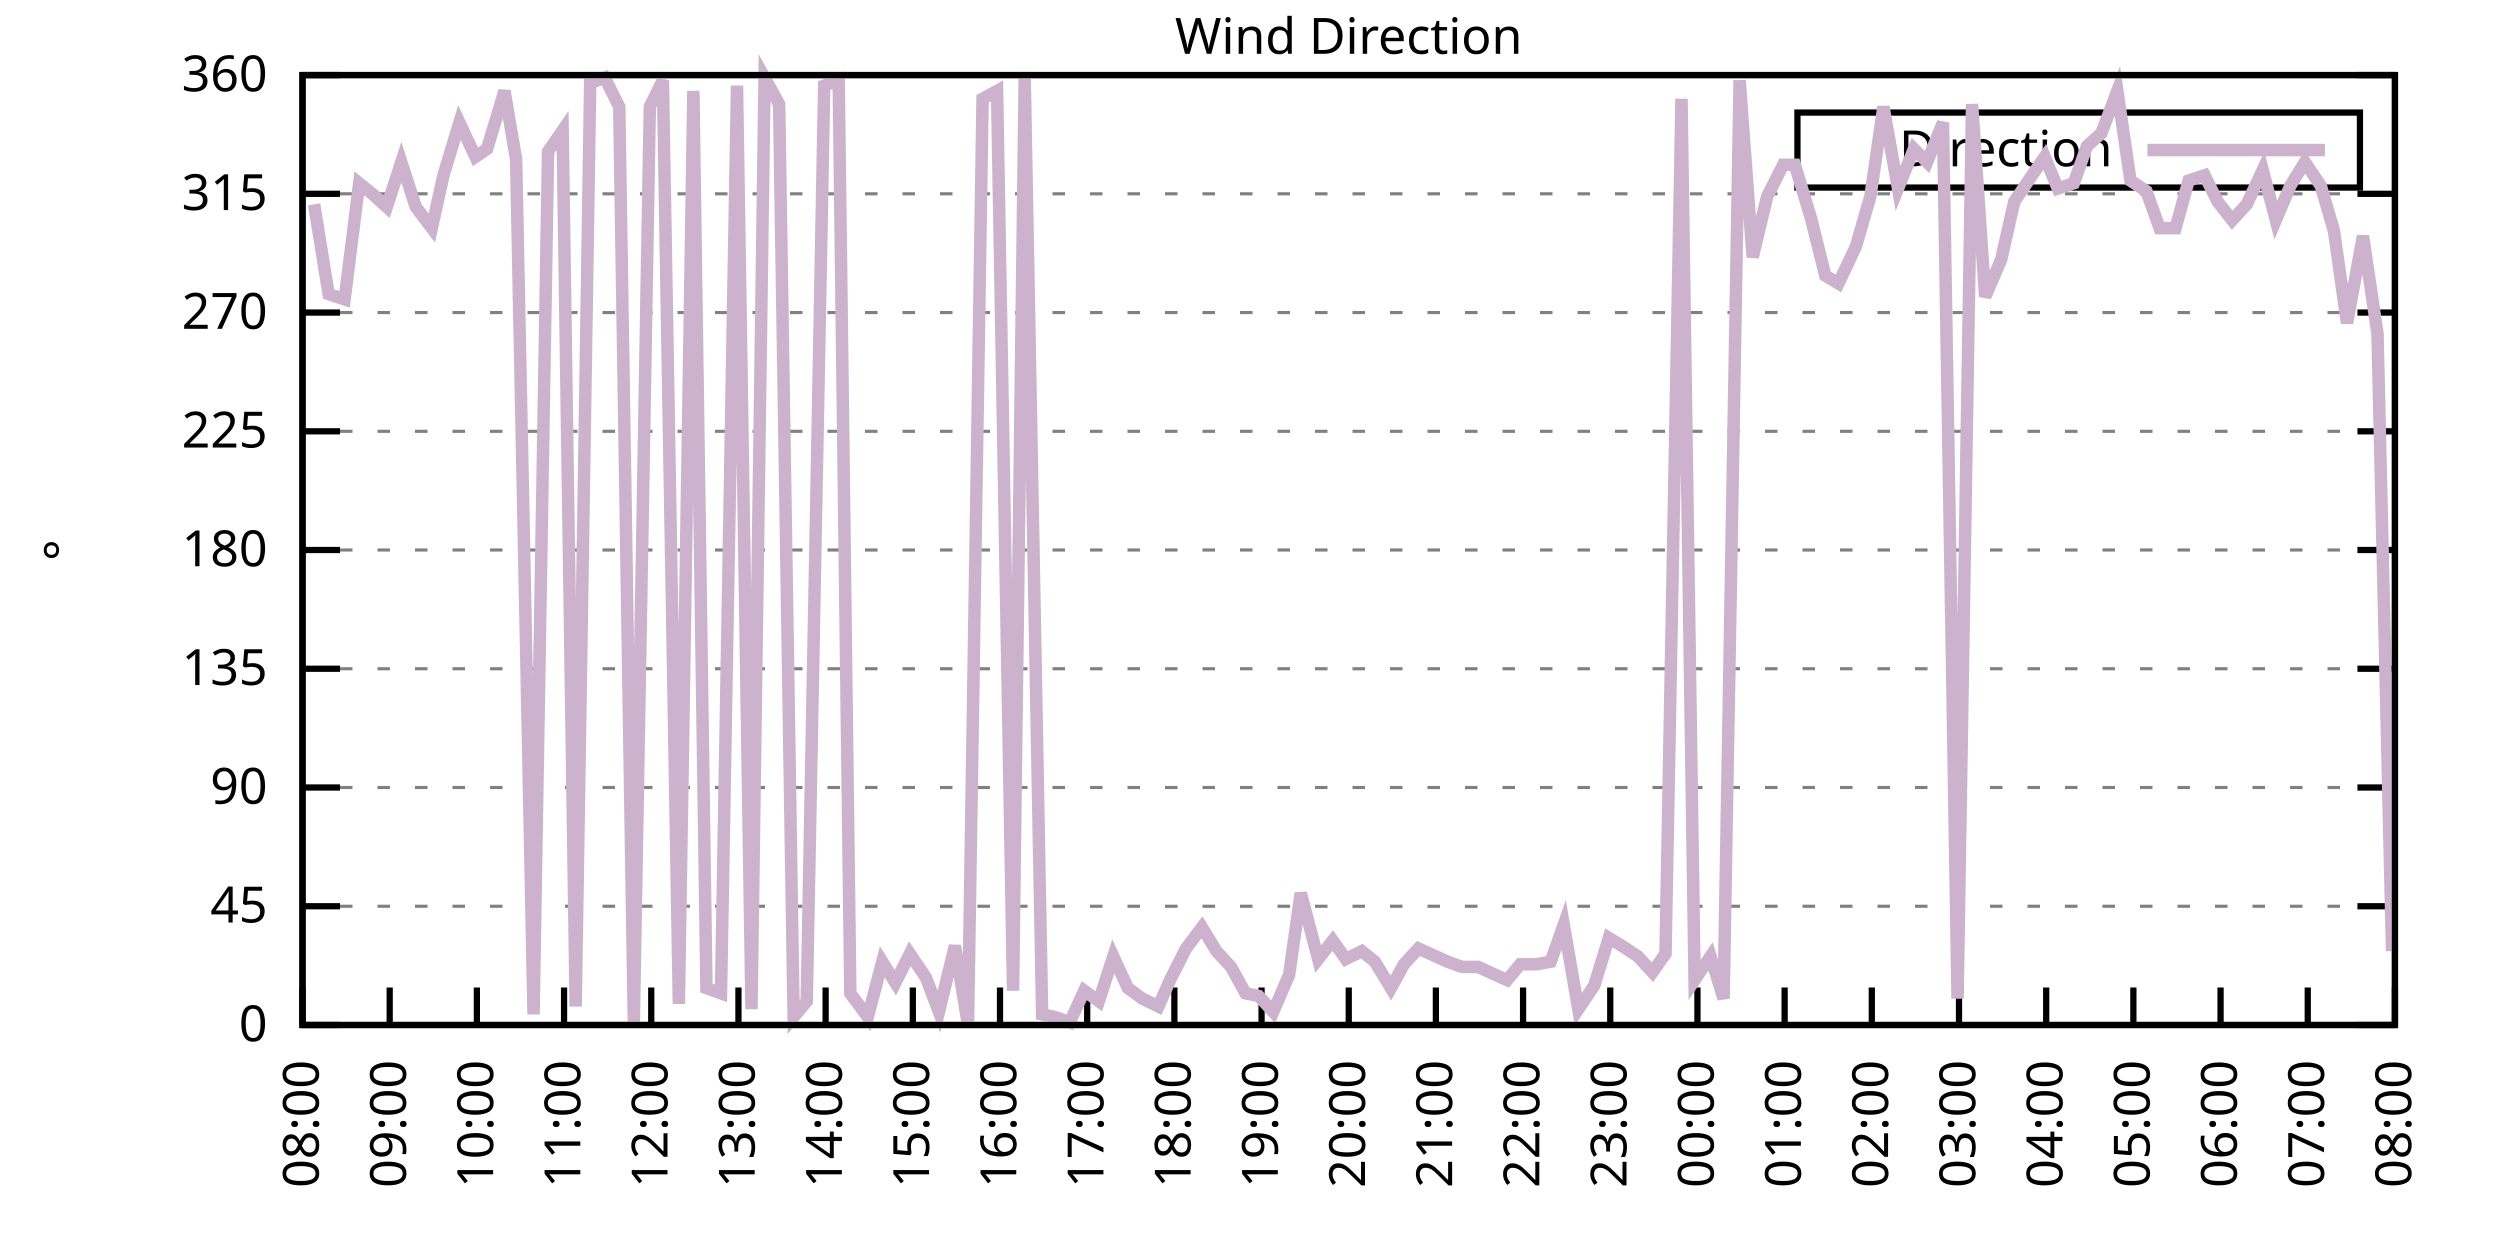
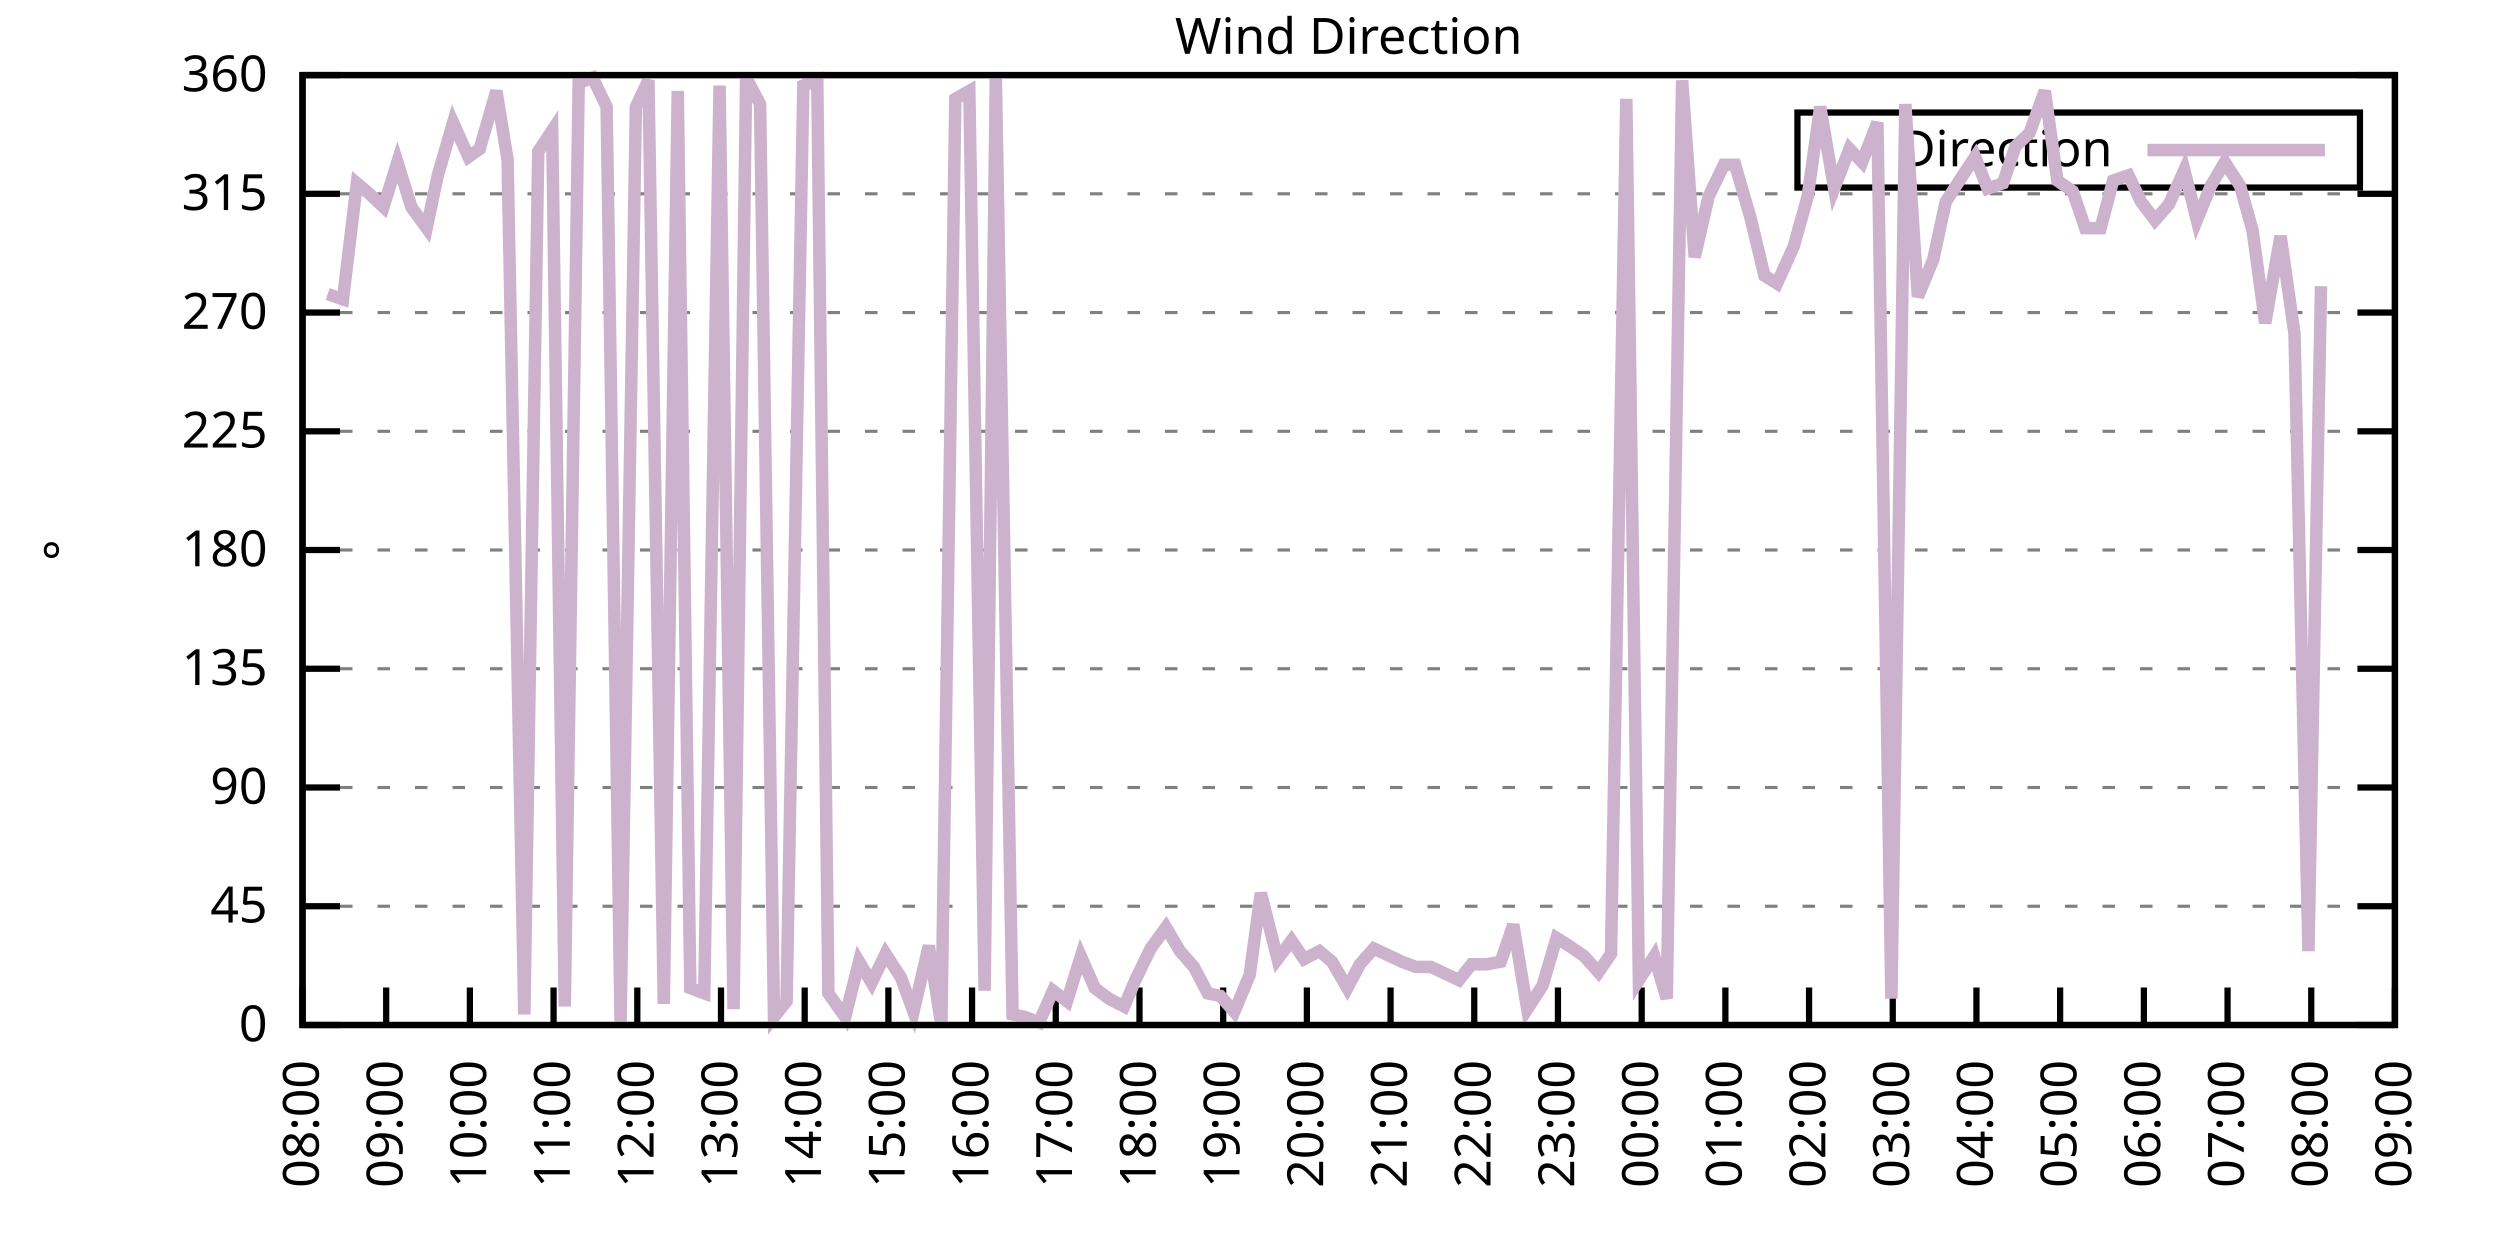
<svg xmlns="http://www.w3.org/2000/svg" xmlns:xlink="http://www.w3.org/1999/xlink" width="400" height="200" viewBox="0 0 400 200">
  <g id="gnuplot_canvas">
    <rect x="0" y="0" width="400" height="200" fill="none" />
    <defs>
      <circle id="gpDot" r="0.5" stroke-width="0.5" stroke="currentColor" />
      <path id="gpPt0" stroke-width="0.333" stroke="currentColor" d="M-1,0 h2 M0,-1 v2" />
      <path id="gpPt1" stroke-width="0.333" stroke="currentColor" d="M-1,-1 L1,1 M1,-1 L-1,1" />
      <path id="gpPt2" stroke-width="0.333" stroke="currentColor" d="M-1,0 L1,0 M0,-1 L0,1 M-1,-1 L1,1 M-1,1 L1,-1" />
      <rect id="gpPt3" stroke-width="0.333" stroke="currentColor" x="-1" y="-1" width="2" height="2" />
      <rect id="gpPt4" stroke-width="0.333" stroke="currentColor" fill="currentColor" x="-1" y="-1" width="2" height="2" />
      <circle id="gpPt5" stroke-width="0.333" stroke="currentColor" cx="0" cy="0" r="1" />
      <use xlink:href="#gpPt5" id="gpPt6" fill="currentColor" stroke="none" />
      <path id="gpPt7" stroke-width="0.333" stroke="currentColor" d="M0,-1.33 L-1.33,0.67 L1.33,0.67 z" />
      <use xlink:href="#gpPt7" id="gpPt8" fill="currentColor" stroke="none" />
      <use xlink:href="#gpPt7" id="gpPt9" stroke="currentColor" transform="rotate(180)" />
      <use xlink:href="#gpPt9" id="gpPt10" fill="currentColor" stroke="none" />
      <use xlink:href="#gpPt3" id="gpPt11" stroke="currentColor" transform="rotate(45)" />
      <use xlink:href="#gpPt11" id="gpPt12" fill="currentColor" stroke="none" />
      <path id="gpPt13" stroke-width="0.333" stroke="currentColor" d="M0,1.330 L1.265,0.411 L0.782,-1.067 L-0.782,-1.076 L-1.265,0.411 z" />
      <use xlink:href="#gpPt13" id="gpPt14" fill="currentColor" stroke="none" />
      <filter id="textbox" filterUnits="objectBoundingBox" x="0" y="0" height="1" width="1">
        <feFlood flood-color="white" flood-opacity="1" result="bgnd" />
        <feComposite in="SourceGraphic" in2="bgnd" operator="atop" />
      </filter>
      <filter id="greybox" filterUnits="objectBoundingBox" x="0" y="0" height="1" width="1">
        <feFlood flood-color="lightgrey" flood-opacity="1" result="grey" />
        <feComposite in="SourceGraphic" in2="grey" operator="atop" />
      </filter>
    </defs>
    <g fill="none" color="white" stroke="currentColor" stroke-width="1.00" stroke-linecap="butt" stroke-linejoin="miter">
</g>
    <g fill="none" color="black" stroke="currentColor" stroke-width="1.00" stroke-linecap="butt" stroke-linejoin="miter">
      <g stroke="none" shape-rendering="crispEdges">
        <polygon fill="rgb(255, 255, 255)" points="48.40,164.00 383.18,164.00 383.18,12.02 48.40,12.02 " />
      </g>
    </g>
    <g fill="none" color="black" stroke="currentColor" stroke-width="1.00" stroke-linecap="butt" stroke-linejoin="miter">
</g>
    <g fill="none" color="black" stroke="black" stroke-width="0.50" stroke-linecap="butt" stroke-linejoin="miter">
</g>
    <g fill="none" color="gray" stroke="currentColor" stroke-width="0.50" stroke-linecap="butt" stroke-linejoin="miter">
      <path stroke="gray" stroke-dasharray="2,4" class="gridline" d="M48.40,164.00 L383.19,164.00  " />
    </g>
    <g fill="none" color="gray" stroke="gray" stroke-width="1.00" stroke-linecap="butt" stroke-linejoin="miter">
</g>
    <g fill="none" color="black" stroke="currentColor" stroke-width="1.00" stroke-linecap="butt" stroke-linejoin="miter">
      <path stroke="black" d="M48.40,164.00 L54.40,164.00 M383.19,164.00 L377.19,164.00  " />
      <g transform="translate(42.80,166.60)" stroke="none" fill="black" font-family="Sans" font-size="8.00" text-anchor="end">
        <text>
          <tspan font-family="Sans"> 0</tspan>
        </text>
      </g>
    </g>
    <g fill="none" color="black" stroke="currentColor" stroke-width="1.00" stroke-linecap="butt" stroke-linejoin="miter">
</g>
    <g fill="none" color="black" stroke="black" stroke-width="0.50" stroke-linecap="butt" stroke-linejoin="miter">
</g>
    <g fill="none" color="gray" stroke="currentColor" stroke-width="0.50" stroke-linecap="butt" stroke-linejoin="miter">
      <path stroke="gray" stroke-dasharray="2,4" class="gridline" d="M48.40,145.00 L383.19,145.00  " />
    </g>
    <g fill="none" color="gray" stroke="gray" stroke-width="1.00" stroke-linecap="butt" stroke-linejoin="miter">
</g>
    <g fill="none" color="black" stroke="currentColor" stroke-width="1.00" stroke-linecap="butt" stroke-linejoin="miter">
      <path stroke="black" d="M48.40,145.00 L54.40,145.00 M383.19,145.00 L377.19,145.00  " />
      <g transform="translate(42.80,147.60)" stroke="none" fill="black" font-family="Sans" font-size="8.00" text-anchor="end">
        <text>
          <tspan font-family="Sans"> 45</tspan>
        </text>
      </g>
    </g>
    <g fill="none" color="black" stroke="currentColor" stroke-width="1.00" stroke-linecap="butt" stroke-linejoin="miter">
</g>
    <g fill="none" color="black" stroke="black" stroke-width="0.50" stroke-linecap="butt" stroke-linejoin="miter">
</g>
    <g fill="none" color="gray" stroke="currentColor" stroke-width="0.50" stroke-linecap="butt" stroke-linejoin="miter">
      <path stroke="gray" stroke-dasharray="2,4" class="gridline" d="M48.40,126.00 L383.19,126.00  " />
    </g>
    <g fill="none" color="gray" stroke="gray" stroke-width="1.00" stroke-linecap="butt" stroke-linejoin="miter">
</g>
    <g fill="none" color="black" stroke="currentColor" stroke-width="1.00" stroke-linecap="butt" stroke-linejoin="miter">
      <path stroke="black" d="M48.40,126.00 L54.40,126.00 M383.19,126.00 L377.19,126.00  " />
      <g transform="translate(42.80,128.60)" stroke="none" fill="black" font-family="Sans" font-size="8.00" text-anchor="end">
        <text>
          <tspan font-family="Sans"> 90</tspan>
        </text>
      </g>
    </g>
    <g fill="none" color="black" stroke="currentColor" stroke-width="1.00" stroke-linecap="butt" stroke-linejoin="miter">
</g>
    <g fill="none" color="black" stroke="black" stroke-width="0.50" stroke-linecap="butt" stroke-linejoin="miter">
</g>
    <g fill="none" color="gray" stroke="currentColor" stroke-width="0.50" stroke-linecap="butt" stroke-linejoin="miter">
      <path stroke="gray" stroke-dasharray="2,4" class="gridline" d="M48.40,107.00 L383.19,107.00  " />
    </g>
    <g fill="none" color="gray" stroke="gray" stroke-width="1.00" stroke-linecap="butt" stroke-linejoin="miter">
</g>
    <g fill="none" color="black" stroke="currentColor" stroke-width="1.00" stroke-linecap="butt" stroke-linejoin="miter">
      <path stroke="black" d="M48.40,107.00 L54.40,107.00 M383.19,107.00 L377.19,107.00  " />
      <g transform="translate(42.80,109.60)" stroke="none" fill="black" font-family="Sans" font-size="8.00" text-anchor="end">
        <text>
          <tspan font-family="Sans"> 135</tspan>
        </text>
      </g>
    </g>
    <g fill="none" color="black" stroke="currentColor" stroke-width="1.00" stroke-linecap="butt" stroke-linejoin="miter">
</g>
    <g fill="none" color="black" stroke="black" stroke-width="0.50" stroke-linecap="butt" stroke-linejoin="miter">
</g>
    <g fill="none" color="gray" stroke="currentColor" stroke-width="0.50" stroke-linecap="butt" stroke-linejoin="miter">
      <path stroke="gray" stroke-dasharray="2,4" class="gridline" d="M48.40,88.00 L383.19,88.00  " />
    </g>
    <g fill="none" color="gray" stroke="gray" stroke-width="1.00" stroke-linecap="butt" stroke-linejoin="miter">
</g>
    <g fill="none" color="black" stroke="currentColor" stroke-width="1.00" stroke-linecap="butt" stroke-linejoin="miter">
      <path stroke="black" d="M48.40,88.00 L54.40,88.00 M383.19,88.00 L377.19,88.00  " />
      <g transform="translate(42.80,90.60)" stroke="none" fill="black" font-family="Sans" font-size="8.00" text-anchor="end">
        <text>
          <tspan font-family="Sans"> 180</tspan>
        </text>
      </g>
    </g>
    <g fill="none" color="black" stroke="currentColor" stroke-width="1.00" stroke-linecap="butt" stroke-linejoin="miter">
</g>
    <g fill="none" color="black" stroke="black" stroke-width="0.50" stroke-linecap="butt" stroke-linejoin="miter">
</g>
    <g fill="none" color="gray" stroke="currentColor" stroke-width="0.50" stroke-linecap="butt" stroke-linejoin="miter">
      <path stroke="gray" stroke-dasharray="2,4" class="gridline" d="M48.40,69.01 L383.19,69.01  " />
    </g>
    <g fill="none" color="gray" stroke="gray" stroke-width="1.00" stroke-linecap="butt" stroke-linejoin="miter">
</g>
    <g fill="none" color="black" stroke="currentColor" stroke-width="1.00" stroke-linecap="butt" stroke-linejoin="miter">
      <path stroke="black" d="M48.40,69.01 L54.40,69.01 M383.19,69.01 L377.19,69.01  " />
      <g transform="translate(42.80,71.61)" stroke="none" fill="black" font-family="Sans" font-size="8.00" text-anchor="end">
        <text>
          <tspan font-family="Sans"> 225</tspan>
        </text>
      </g>
    </g>
    <g fill="none" color="black" stroke="currentColor" stroke-width="1.00" stroke-linecap="butt" stroke-linejoin="miter">
</g>
    <g fill="none" color="black" stroke="black" stroke-width="0.50" stroke-linecap="butt" stroke-linejoin="miter">
</g>
    <g fill="none" color="gray" stroke="currentColor" stroke-width="0.50" stroke-linecap="butt" stroke-linejoin="miter">
      <path stroke="gray" stroke-dasharray="2,4" class="gridline" d="M48.40,50.01 L383.19,50.01  " />
    </g>
    <g fill="none" color="gray" stroke="gray" stroke-width="1.00" stroke-linecap="butt" stroke-linejoin="miter">
</g>
    <g fill="none" color="black" stroke="currentColor" stroke-width="1.00" stroke-linecap="butt" stroke-linejoin="miter">
      <path stroke="black" d="M48.40,50.01 L54.40,50.01 M383.19,50.01 L377.19,50.01  " />
      <g transform="translate(42.80,52.61)" stroke="none" fill="black" font-family="Sans" font-size="8.00" text-anchor="end">
        <text>
          <tspan font-family="Sans"> 270</tspan>
        </text>
      </g>
    </g>
    <g fill="none" color="black" stroke="currentColor" stroke-width="1.00" stroke-linecap="butt" stroke-linejoin="miter">
</g>
    <g fill="none" color="black" stroke="black" stroke-width="0.50" stroke-linecap="butt" stroke-linejoin="miter">
</g>
    <g fill="none" color="gray" stroke="currentColor" stroke-width="0.50" stroke-linecap="butt" stroke-linejoin="miter">
      <path stroke="gray" stroke-dasharray="2,4" class="gridline" d="M48.40,31.01 L383.19,31.01  " />
    </g>
    <g fill="none" color="gray" stroke="gray" stroke-width="1.00" stroke-linecap="butt" stroke-linejoin="miter">
</g>
    <g fill="none" color="black" stroke="currentColor" stroke-width="1.00" stroke-linecap="butt" stroke-linejoin="miter">
      <path stroke="black" d="M48.40,31.01 L54.40,31.01 M383.19,31.01 L377.19,31.01  " />
      <g transform="translate(42.80,33.61)" stroke="none" fill="black" font-family="Sans" font-size="8.00" text-anchor="end">
        <text>
          <tspan font-family="Sans"> 315</tspan>
        </text>
      </g>
    </g>
    <g fill="none" color="black" stroke="currentColor" stroke-width="1.00" stroke-linecap="butt" stroke-linejoin="miter">
</g>
    <g fill="none" color="black" stroke="black" stroke-width="0.50" stroke-linecap="butt" stroke-linejoin="miter">
</g>
    <g fill="none" color="gray" stroke="currentColor" stroke-width="0.50" stroke-linecap="butt" stroke-linejoin="miter">
      <path stroke="gray" stroke-dasharray="2,4" class="gridline" d="M48.40,12.01 L383.19,12.01  " />
    </g>
    <g fill="none" color="gray" stroke="gray" stroke-width="1.00" stroke-linecap="butt" stroke-linejoin="miter">
</g>
    <g fill="none" color="black" stroke="currentColor" stroke-width="1.00" stroke-linecap="butt" stroke-linejoin="miter">
      <path stroke="black" d="M48.40,12.01 L54.40,12.01 M383.19,12.01 L377.19,12.01  " />
      <g transform="translate(42.80,14.61)" stroke="none" fill="black" font-family="Sans" font-size="8.00" text-anchor="end">
        <text>
          <tspan font-family="Sans"> 360</tspan>
        </text>
      </g>
    </g>
    <g fill="none" color="black" stroke="currentColor" stroke-width="1.00" stroke-linecap="butt" stroke-linejoin="miter">
      <path stroke="black" d="M48.40,164.00 L48.40,158.00  " />
      <g transform="translate(51.00,169.60) rotate(270.00)" stroke="none" fill="black" font-family="Sans" font-size="8.00" text-anchor="end">
        <text>
          <tspan font-family="Sans">08:00</tspan>
        </text>
      </g>
    </g>
    <g fill="none" color="black" stroke="currentColor" stroke-width="1.00" stroke-linecap="butt" stroke-linejoin="miter">
-       <path stroke="black" d="M62.35,164.00 L62.35,158.00  " />
-       <g transform="translate(64.95,169.60) rotate(270.00)" stroke="none" fill="black" font-family="Sans" font-size="8.00" text-anchor="end">
+       <path stroke="black" d="M61.79,164.00 L61.79,158.00  " />
+       <g transform="translate(64.39,169.60) rotate(270.00)" stroke="none" fill="black" font-family="Sans" font-size="8.00" text-anchor="end">
        <text>
          <tspan font-family="Sans">09:00</tspan>
        </text>
      </g>
    </g>
    <g fill="none" color="black" stroke="currentColor" stroke-width="1.00" stroke-linecap="butt" stroke-linejoin="miter">
-       <path stroke="black" d="M76.30,164.00 L76.30,158.00  " />
-       <g transform="translate(78.90,169.60) rotate(270.00)" stroke="none" fill="black" font-family="Sans" font-size="8.00" text-anchor="end">
+       <path stroke="black" d="M75.18,164.00 L75.18,158.00  " />
+       <g transform="translate(77.78,169.60) rotate(270.00)" stroke="none" fill="black" font-family="Sans" font-size="8.00" text-anchor="end">
        <text>
          <tspan font-family="Sans">10:00</tspan>
        </text>
      </g>
    </g>
    <g fill="none" color="black" stroke="currentColor" stroke-width="1.00" stroke-linecap="butt" stroke-linejoin="miter">
-       <path stroke="black" d="M90.25,164.00 L90.25,158.00  " />
-       <g transform="translate(92.85,169.60) rotate(270.00)" stroke="none" fill="black" font-family="Sans" font-size="8.00" text-anchor="end">
+       <path stroke="black" d="M88.57,164.00 L88.57,158.00  " />
+       <g transform="translate(91.17,169.60) rotate(270.00)" stroke="none" fill="black" font-family="Sans" font-size="8.00" text-anchor="end">
        <text>
          <tspan font-family="Sans">11:00</tspan>
        </text>
      </g>
    </g>
    <g fill="none" color="black" stroke="currentColor" stroke-width="1.00" stroke-linecap="butt" stroke-linejoin="miter">
-       <path stroke="black" d="M104.20,164.00 L104.20,158.00  " />
-       <g transform="translate(106.80,169.60) rotate(270.00)" stroke="none" fill="black" font-family="Sans" font-size="8.00" text-anchor="end">
+       <path stroke="black" d="M101.97,164.00 L101.97,158.00  " />
+       <g transform="translate(104.57,169.60) rotate(270.00)" stroke="none" fill="black" font-family="Sans" font-size="8.00" text-anchor="end">
        <text>
          <tspan font-family="Sans">12:00</tspan>
        </text>
      </g>
    </g>
    <g fill="none" color="black" stroke="currentColor" stroke-width="1.00" stroke-linecap="butt" stroke-linejoin="miter">
-       <path stroke="black" d="M118.15,164.00 L118.15,158.00  " />
-       <g transform="translate(120.75,169.60) rotate(270.00)" stroke="none" fill="black" font-family="Sans" font-size="8.00" text-anchor="end">
+       <path stroke="black" d="M115.36,164.00 L115.36,158.00  " />
+       <g transform="translate(117.96,169.60) rotate(270.00)" stroke="none" fill="black" font-family="Sans" font-size="8.00" text-anchor="end">
        <text>
          <tspan font-family="Sans">13:00</tspan>
        </text>
      </g>
    </g>
    <g fill="none" color="black" stroke="currentColor" stroke-width="1.00" stroke-linecap="butt" stroke-linejoin="miter">
-       <path stroke="black" d="M132.10,164.00 L132.10,158.00  " />
-       <g transform="translate(134.70,169.60) rotate(270.00)" stroke="none" fill="black" font-family="Sans" font-size="8.00" text-anchor="end">
+       <path stroke="black" d="M128.75,164.00 L128.75,158.00  " />
+       <g transform="translate(131.35,169.60) rotate(270.00)" stroke="none" fill="black" font-family="Sans" font-size="8.00" text-anchor="end">
        <text>
          <tspan font-family="Sans">14:00</tspan>
        </text>
      </g>
    </g>
    <g fill="none" color="black" stroke="currentColor" stroke-width="1.00" stroke-linecap="butt" stroke-linejoin="miter">
-       <path stroke="black" d="M146.05,164.00 L146.05,158.00  " />
-       <g transform="translate(148.65,169.60) rotate(270.00)" stroke="none" fill="black" font-family="Sans" font-size="8.00" text-anchor="end">
+       <path stroke="black" d="M142.14,164.00 L142.14,158.00  " />
+       <g transform="translate(144.74,169.60) rotate(270.00)" stroke="none" fill="black" font-family="Sans" font-size="8.00" text-anchor="end">
        <text>
          <tspan font-family="Sans">15:00</tspan>
        </text>
      </g>
    </g>
    <g fill="none" color="black" stroke="currentColor" stroke-width="1.00" stroke-linecap="butt" stroke-linejoin="miter">
-       <path stroke="black" d="M160.00,164.00 L160.00,158.00  " />
-       <g transform="translate(162.60,169.60) rotate(270.00)" stroke="none" fill="black" font-family="Sans" font-size="8.00" text-anchor="end">
+       <path stroke="black" d="M155.53,164.00 L155.53,158.00  " />
+       <g transform="translate(158.13,169.60) rotate(270.00)" stroke="none" fill="black" font-family="Sans" font-size="8.00" text-anchor="end">
        <text>
          <tspan font-family="Sans">16:00</tspan>
        </text>
      </g>
    </g>
    <g fill="none" color="black" stroke="currentColor" stroke-width="1.00" stroke-linecap="butt" stroke-linejoin="miter">
-       <path stroke="black" d="M173.95,164.00 L173.95,158.00  " />
-       <g transform="translate(176.55,169.60) rotate(270.00)" stroke="none" fill="black" font-family="Sans" font-size="8.00" text-anchor="end">
+       <path stroke="black" d="M168.92,164.00 L168.92,158.00  " />
+       <g transform="translate(171.52,169.60) rotate(270.00)" stroke="none" fill="black" font-family="Sans" font-size="8.00" text-anchor="end">
        <text>
          <tspan font-family="Sans">17:00</tspan>
        </text>
      </g>
    </g>
    <g fill="none" color="black" stroke="currentColor" stroke-width="1.00" stroke-linecap="butt" stroke-linejoin="miter">
-       <path stroke="black" d="M187.90,164.00 L187.90,158.00  " />
-       <g transform="translate(190.50,169.60) rotate(270.00)" stroke="none" fill="black" font-family="Sans" font-size="8.00" text-anchor="end">
+       <path stroke="black" d="M182.32,164.00 L182.32,158.00  " />
+       <g transform="translate(184.92,169.60) rotate(270.00)" stroke="none" fill="black" font-family="Sans" font-size="8.00" text-anchor="end">
        <text>
          <tspan font-family="Sans">18:00</tspan>
        </text>
      </g>
    </g>
    <g fill="none" color="black" stroke="currentColor" stroke-width="1.00" stroke-linecap="butt" stroke-linejoin="miter">
-       <path stroke="black" d="M201.85,164.00 L201.85,158.00  " />
-       <g transform="translate(204.45,169.60) rotate(270.00)" stroke="none" fill="black" font-family="Sans" font-size="8.00" text-anchor="end">
+       <path stroke="black" d="M195.71,164.00 L195.71,158.00  " />
+       <g transform="translate(198.31,169.60) rotate(270.00)" stroke="none" fill="black" font-family="Sans" font-size="8.00" text-anchor="end">
        <text>
          <tspan font-family="Sans">19:00</tspan>
        </text>
      </g>
    </g>
    <g fill="none" color="black" stroke="currentColor" stroke-width="1.00" stroke-linecap="butt" stroke-linejoin="miter">
-       <path stroke="black" d="M215.80,164.00 L215.80,158.00  " />
-       <g transform="translate(218.40,169.60) rotate(270.00)" stroke="none" fill="black" font-family="Sans" font-size="8.00" text-anchor="end">
+       <path stroke="black" d="M209.10,164.00 L209.10,158.00  " />
+       <g transform="translate(211.70,169.60) rotate(270.00)" stroke="none" fill="black" font-family="Sans" font-size="8.00" text-anchor="end">
        <text>
          <tspan font-family="Sans">20:00</tspan>
        </text>
      </g>
    </g>
    <g fill="none" color="black" stroke="currentColor" stroke-width="1.00" stroke-linecap="butt" stroke-linejoin="miter">
-       <path stroke="black" d="M229.74,164.00 L229.74,158.00  " />
-       <g transform="translate(232.34,169.60) rotate(270.00)" stroke="none" fill="black" font-family="Sans" font-size="8.00" text-anchor="end">
+       <path stroke="black" d="M222.49,164.00 L222.49,158.00  " />
+       <g transform="translate(225.09,169.60) rotate(270.00)" stroke="none" fill="black" font-family="Sans" font-size="8.00" text-anchor="end">
        <text>
          <tspan font-family="Sans">21:00</tspan>
        </text>
      </g>
    </g>
    <g fill="none" color="black" stroke="currentColor" stroke-width="1.00" stroke-linecap="butt" stroke-linejoin="miter">
-       <path stroke="black" d="M243.69,164.00 L243.69,158.00  " />
-       <g transform="translate(246.29,169.60) rotate(270.00)" stroke="none" fill="black" font-family="Sans" font-size="8.00" text-anchor="end">
+       <path stroke="black" d="M235.88,164.00 L235.88,158.00  " />
+       <g transform="translate(238.48,169.60) rotate(270.00)" stroke="none" fill="black" font-family="Sans" font-size="8.00" text-anchor="end">
        <text>
          <tspan font-family="Sans">22:00</tspan>
        </text>
      </g>
    </g>
    <g fill="none" color="black" stroke="currentColor" stroke-width="1.00" stroke-linecap="butt" stroke-linejoin="miter">
-       <path stroke="black" d="M257.64,164.00 L257.64,158.00  " />
-       <g transform="translate(260.24,169.60) rotate(270.00)" stroke="none" fill="black" font-family="Sans" font-size="8.00" text-anchor="end">
+       <path stroke="black" d="M249.27,164.00 L249.27,158.00  " />
+       <g transform="translate(251.87,169.60) rotate(270.00)" stroke="none" fill="black" font-family="Sans" font-size="8.00" text-anchor="end">
        <text>
          <tspan font-family="Sans">23:00</tspan>
        </text>
      </g>
    </g>
    <g fill="none" color="black" stroke="currentColor" stroke-width="1.00" stroke-linecap="butt" stroke-linejoin="miter">
-       <path stroke="black" d="M271.59,164.00 L271.59,158.00  " />
-       <g transform="translate(274.19,169.60) rotate(270.00)" stroke="none" fill="black" font-family="Sans" font-size="8.00" text-anchor="end">
+       <path stroke="black" d="M262.67,164.00 L262.67,158.00  " />
+       <g transform="translate(265.27,169.60) rotate(270.00)" stroke="none" fill="black" font-family="Sans" font-size="8.00" text-anchor="end">
        <text>
          <tspan font-family="Sans">00:00</tspan>
        </text>
      </g>
    </g>
    <g fill="none" color="black" stroke="currentColor" stroke-width="1.00" stroke-linecap="butt" stroke-linejoin="miter">
-       <path stroke="black" d="M285.54,164.00 L285.54,158.00  " />
-       <g transform="translate(288.14,169.60) rotate(270.00)" stroke="none" fill="black" font-family="Sans" font-size="8.00" text-anchor="end">
+       <path stroke="black" d="M276.06,164.00 L276.06,158.00  " />
+       <g transform="translate(278.66,169.60) rotate(270.00)" stroke="none" fill="black" font-family="Sans" font-size="8.00" text-anchor="end">
        <text>
          <tspan font-family="Sans">01:00</tspan>
        </text>
      </g>
    </g>
    <g fill="none" color="black" stroke="currentColor" stroke-width="1.00" stroke-linecap="butt" stroke-linejoin="miter">
-       <path stroke="black" d="M299.49,164.00 L299.49,158.00  " />
-       <g transform="translate(302.09,169.60) rotate(270.00)" stroke="none" fill="black" font-family="Sans" font-size="8.00" text-anchor="end">
+       <path stroke="black" d="M289.45,164.00 L289.45,158.00  " />
+       <g transform="translate(292.05,169.60) rotate(270.00)" stroke="none" fill="black" font-family="Sans" font-size="8.00" text-anchor="end">
        <text>
          <tspan font-family="Sans">02:00</tspan>
        </text>
      </g>
    </g>
    <g fill="none" color="black" stroke="currentColor" stroke-width="1.00" stroke-linecap="butt" stroke-linejoin="miter">
-       <path stroke="black" d="M313.44,164.00 L313.44,158.00  " />
-       <g transform="translate(316.04,169.60) rotate(270.00)" stroke="none" fill="black" font-family="Sans" font-size="8.00" text-anchor="end">
+       <path stroke="black" d="M302.84,164.00 L302.84,158.00  " />
+       <g transform="translate(305.44,169.60) rotate(270.00)" stroke="none" fill="black" font-family="Sans" font-size="8.00" text-anchor="end">
        <text>
          <tspan font-family="Sans">03:00</tspan>
        </text>
      </g>
    </g>
    <g fill="none" color="black" stroke="currentColor" stroke-width="1.00" stroke-linecap="butt" stroke-linejoin="miter">
-       <path stroke="black" d="M327.39,164.00 L327.39,158.00  " />
-       <g transform="translate(329.99,169.60) rotate(270.00)" stroke="none" fill="black" font-family="Sans" font-size="8.00" text-anchor="end">
+       <path stroke="black" d="M316.23,164.00 L316.23,158.00  " />
+       <g transform="translate(318.83,169.60) rotate(270.00)" stroke="none" fill="black" font-family="Sans" font-size="8.00" text-anchor="end">
        <text>
          <tspan font-family="Sans">04:00</tspan>
        </text>
      </g>
    </g>
    <g fill="none" color="black" stroke="currentColor" stroke-width="1.00" stroke-linecap="butt" stroke-linejoin="miter">
-       <path stroke="black" d="M341.34,164.00 L341.34,158.00  " />
-       <g transform="translate(343.94,169.60) rotate(270.00)" stroke="none" fill="black" font-family="Sans" font-size="8.00" text-anchor="end">
+       <path stroke="black" d="M329.62,164.00 L329.62,158.00  " />
+       <g transform="translate(332.22,169.60) rotate(270.00)" stroke="none" fill="black" font-family="Sans" font-size="8.00" text-anchor="end">
        <text>
          <tspan font-family="Sans">05:00</tspan>
        </text>
      </g>
    </g>
    <g fill="none" color="black" stroke="currentColor" stroke-width="1.00" stroke-linecap="butt" stroke-linejoin="miter">
-       <path stroke="black" d="M355.29,164.00 L355.29,158.00  " />
-       <g transform="translate(357.89,169.60) rotate(270.00)" stroke="none" fill="black" font-family="Sans" font-size="8.00" text-anchor="end">
+       <path stroke="black" d="M343.02,164.00 L343.02,158.00  " />
+       <g transform="translate(345.62,169.60) rotate(270.00)" stroke="none" fill="black" font-family="Sans" font-size="8.00" text-anchor="end">
        <text>
          <tspan font-family="Sans">06:00</tspan>
        </text>
      </g>
    </g>
    <g fill="none" color="black" stroke="currentColor" stroke-width="1.00" stroke-linecap="butt" stroke-linejoin="miter">
-       <path stroke="black" d="M369.24,164.00 L369.24,158.00  " />
-       <g transform="translate(371.84,169.60) rotate(270.00)" stroke="none" fill="black" font-family="Sans" font-size="8.00" text-anchor="end">
+       <path stroke="black" d="M356.41,164.00 L356.41,158.00  " />
+       <g transform="translate(359.01,169.60) rotate(270.00)" stroke="none" fill="black" font-family="Sans" font-size="8.00" text-anchor="end">
        <text>
          <tspan font-family="Sans">07:00</tspan>
+         </text>
+       </g>
+     </g>
+     <g fill="none" color="black" stroke="currentColor" stroke-width="1.00" stroke-linecap="butt" stroke-linejoin="miter">
+       <path stroke="black" d="M369.80,164.00 L369.80,158.00  " />
+       <g transform="translate(372.40,169.60) rotate(270.00)" stroke="none" fill="black" font-family="Sans" font-size="8.00" text-anchor="end">
+         <text>
+           <tspan font-family="Sans">08:00</tspan>
        </text>
      </g>
    </g>
    <g fill="none" color="black" stroke="currentColor" stroke-width="1.00" stroke-linecap="butt" stroke-linejoin="miter">
      <path stroke="black" d="M383.19,164.00 L383.19,158.00  " />
      <g transform="translate(385.79,169.60) rotate(270.00)" stroke="none" fill="black" font-family="Sans" font-size="8.00" text-anchor="end">
        <text>
-           <tspan font-family="Sans">08:00</tspan>
+           <tspan font-family="Sans">09:00</tspan>
        </text>
      </g>
    </g>
    <g fill="none" color="black" stroke="currentColor" stroke-width="1.00" stroke-linecap="butt" stroke-linejoin="miter">
</g>
    <g fill="none" color="black" stroke="currentColor" stroke-width="1.00" stroke-linecap="butt" stroke-linejoin="miter">
      <path stroke="black" d="M48.40,12.01 L48.40,164.00 L383.19,164.00 L383.19,12.01 L48.40,12.01 Z  " />
    </g>
    <g fill="none" color="black" stroke="currentColor" stroke-width="1.00" stroke-linecap="butt" stroke-linejoin="miter">
</g>
    <g fill="none" color="black" stroke="currentColor" stroke-width="1.00" stroke-linecap="butt" stroke-linejoin="miter">
      <path stroke="black" d="M287.59,30.01 L287.59,18.01 L377.59,18.01 L377.59,30.01 L287.59,30.01 Z  " />
    </g>
    <g id="Wind_direction_plot_1">
      <g fill="none" color="white" stroke="black" stroke-width="2.00" stroke-linecap="butt" stroke-linejoin="miter">
</g>
      <g fill="none" color="black" stroke="currentColor" stroke-width="2.00" stroke-linecap="butt" stroke-linejoin="miter">
        <g transform="translate(337.99,26.61)" stroke="none" fill="black" font-family="Sans" font-size="8.00" text-anchor="end">
          <text>
            <tspan font-family="Sans">Direction</tspan>
          </text>
        </g>
      </g>
      <g fill="none" color="black" stroke="currentColor" stroke-width="2.00" stroke-linecap="butt" stroke-linejoin="miter">
-         <path stroke="rgb(204, 178, 204)" d="M343.59,24.01 L371.99,24.01 M50.26,32.70 L52.58,47.05 L55.14,47.90 L57.47,29.32 L59.56,31.01 L61.88,33.12   L64.21,25.94 L66.53,33.12 L69.09,36.50 L70.95,28.05 L73.51,19.61 L76.07,25.10 L77.93,23.83 L80.72,14.54   L82.58,25.52 L85.37,162.31 L87.69,24.25 L90.02,20.88 L92.11,161.04 L94.43,13.28 L96.76,12.43 L99.08,17.08   L101.41,163.58 L103.97,17.08 L106.06,12.85 L108.62,160.62 L110.94,14.54 L113.03,158.09 L115.36,158.93 L117.92,13.70   L120.24,161.47 L122.33,12.43 L124.66,16.65 L126.98,162.73 L129.08,160.20 L131.87,13.70 L134.19,12.85 L136.05,158.93   L138.84,162.73 L141.16,153.87 L143.26,157.24 L145.58,152.60 L148.14,156.40 L150.23,161.89 L152.79,151.33 L154.88,164.00   L157.21,15.81 L159.53,14.54 L162.09,158.51 L163.95,12.43 L166.74,162.31 L168.83,162.73 L171.16,163.58 L173.48,158.51   L175.81,160.20 L178.13,153.02 L180.46,158.09 L182.78,159.78 L185.34,161.04 L187.20,156.82 L189.76,151.76 L192.31,148.38   L194.64,152.18 L196.96,154.71 L199.29,158.93 L201.38,159.36 L203.71,161.89 L206.26,155.98 L208.12,142.89 L210.91,153.45   L213.24,150.49 L215.33,153.45 L217.89,152.18 L219.98,153.87 L222.54,158.09 L224.63,154.29 L226.95,151.76 L231.60,153.87   L233.93,154.71 L236.49,154.71 L241.14,156.82 L243.23,154.29 L245.79,154.29 L248.11,153.87 L250.20,147.96 L252.53,161.47   L255.09,157.67 L257.41,150.07 L259.50,151.33 L262.06,153.02 L264.39,155.56 L266.48,152.60 L269.04,15.81 L271.13,156.82   L273.69,153.02 L275.78,159.78 L278.34,12.85 L280.43,41.14 L282.75,31.43 L285.31,26.36 L287.17,26.36 L289.73,34.81   L292.05,44.10 L294.15,45.36 L296.94,39.45 L299.26,31.43 L301.35,17.08 L303.68,30.16 L306.23,23.83 L308.33,25.94   L310.88,19.61 L313.21,159.78 L315.53,16.65 L317.63,47.47 L320.18,41.56 L322.28,32.28 L324.83,28.48 L327.16,25.10   L329.25,30.16 L331.81,29.32 L333.90,23.41 L336.23,21.30 L338.78,14.54 L340.88,28.90 L343.43,30.59 L345.53,36.50   L348.08,36.50 L350.18,28.90 L352.73,28.05 L354.83,32.28 L357.15,35.23 L359.48,32.70 L362.03,27.21 L364.13,35.23   L366.45,29.74 L368.78,25.94 L371.33,29.74 L373.43,36.92 L375.52,51.70 L378.08,37.76 L380.40,53.39 L382.73,152.18    " />
+         <path stroke="rgb(204, 178, 204)" d="M343.59,24.01 L371.99,24.01 M52.42,47.05 L54.87,47.90 L57.10,29.32 L59.11,31.01 L61.35,33.12 L63.58,25.94   L65.81,33.12 L68.26,36.50 L70.05,28.05 L72.50,19.61 L74.96,25.10 L76.75,23.83 L79.42,14.54 L81.21,25.52   L83.89,162.31 L86.12,24.25 L88.35,20.88 L90.36,161.04 L92.59,13.28 L94.82,12.43 L97.06,17.08 L99.29,163.58   L101.74,17.08 L103.75,12.85 L106.21,160.62 L108.44,14.54 L110.45,158.09 L112.68,158.93 L115.13,13.70 L117.37,161.47   L119.38,12.43 L121.61,16.65 L123.84,162.73 L125.85,160.20 L128.53,13.70 L130.76,12.85 L132.54,158.93 L135.22,162.73   L137.45,153.87 L139.46,157.24 L141.69,152.60 L144.15,156.40 L146.16,161.89 L148.61,151.33 L150.62,164.00 L152.85,15.81   L155.09,14.54 L157.54,158.51 L159.33,12.43 L162.01,162.31 L164.01,162.73 L166.25,163.58 L168.48,158.51 L170.71,160.20   L172.94,153.02 L175.17,158.09 L177.41,159.78 L179.86,161.04 L181.65,156.82 L184.10,151.76 L186.56,148.38 L188.79,152.18   L191.02,154.71 L193.25,158.93 L195.26,159.36 L197.49,161.89 L199.95,155.98 L201.73,142.89 L204.41,153.45 L206.64,150.49   L208.65,153.45 L211.11,152.18 L213.12,153.87 L215.57,158.09 L217.58,154.29 L219.81,151.76 L224.28,153.87 L226.51,154.71   L228.96,154.71 L233.43,156.82 L235.44,154.29 L237.89,154.29 L240.12,153.87 L242.13,147.96 L244.36,161.47 L246.82,157.67   L249.05,150.07 L251.06,151.33 L253.51,153.02 L255.75,155.56 L257.76,152.60 L260.21,15.81 L262.22,156.82 L264.67,153.02   L266.68,159.78 L269.14,12.85 L271.15,41.14 L273.38,31.43 L275.83,26.36 L277.62,26.36 L280.07,34.81 L282.31,44.10   L284.32,45.36 L286.99,39.45 L289.23,31.43 L291.23,17.08 L293.47,30.16 L295.92,23.83 L297.93,25.94 L300.39,19.61   L302.62,159.78 L304.85,16.65 L306.86,47.47 L309.31,41.56 L311.32,32.28 L313.78,28.48 L316.01,25.10 L318.02,30.16   L320.47,29.32 L322.48,23.41 L324.71,21.30 L327.17,14.54 L329.18,28.90 L331.63,30.59 L333.64,36.50 L336.10,36.50   L338.10,28.90 L340.56,28.05 L342.57,32.28 L344.80,35.23 L347.03,32.70 L349.49,27.21 L351.50,35.23 L353.73,29.74   L355.96,25.94 L358.42,29.74 L360.42,36.92 L362.43,51.70 L364.89,37.76 L367.12,53.39 L369.35,152.18 L371.36,45.79    " />
      </g>
    </g>
    <g fill="none" color="black" stroke="currentColor" stroke-width="2.00" stroke-linecap="butt" stroke-linejoin="miter">
</g>
    <g fill="none" color="black" stroke="black" stroke-width="1.00" stroke-linecap="butt" stroke-linejoin="miter">
</g>
    <g fill="none" color="black" stroke="currentColor" stroke-width="1.00" stroke-linecap="butt" stroke-linejoin="miter">
      <path stroke="black" d="M48.40,12.01 L48.40,164.00 L383.19,164.00 L383.19,12.01 L48.40,12.01 Z  " />
      <g transform="translate(12.80,88.01) rotate(270.00)" stroke="none" fill="black" font-family="Sans" font-size="8.00" text-anchor="middle">
        <text>
          <tspan font-family="Sans">°</tspan>
        </text>
      </g>
    </g>
    <g fill="none" color="black" stroke="currentColor" stroke-width="1.00" stroke-linecap="butt" stroke-linejoin="miter">
</g>
    <g fill="none" color="black" stroke="currentColor" stroke-width="1.00" stroke-linecap="butt" stroke-linejoin="miter">
      <g transform="translate(215.79,8.61)" stroke="none" fill="black" font-family="Sans" font-size="8.00" text-anchor="middle">
        <text>
          <tspan font-family="Sans">Wind Direction</tspan>
        </text>
      </g>
    </g>
    <g fill="none" color="black" stroke="currentColor" stroke-width="1.00" stroke-linecap="butt" stroke-linejoin="miter">
</g>
  </g>
</svg>
